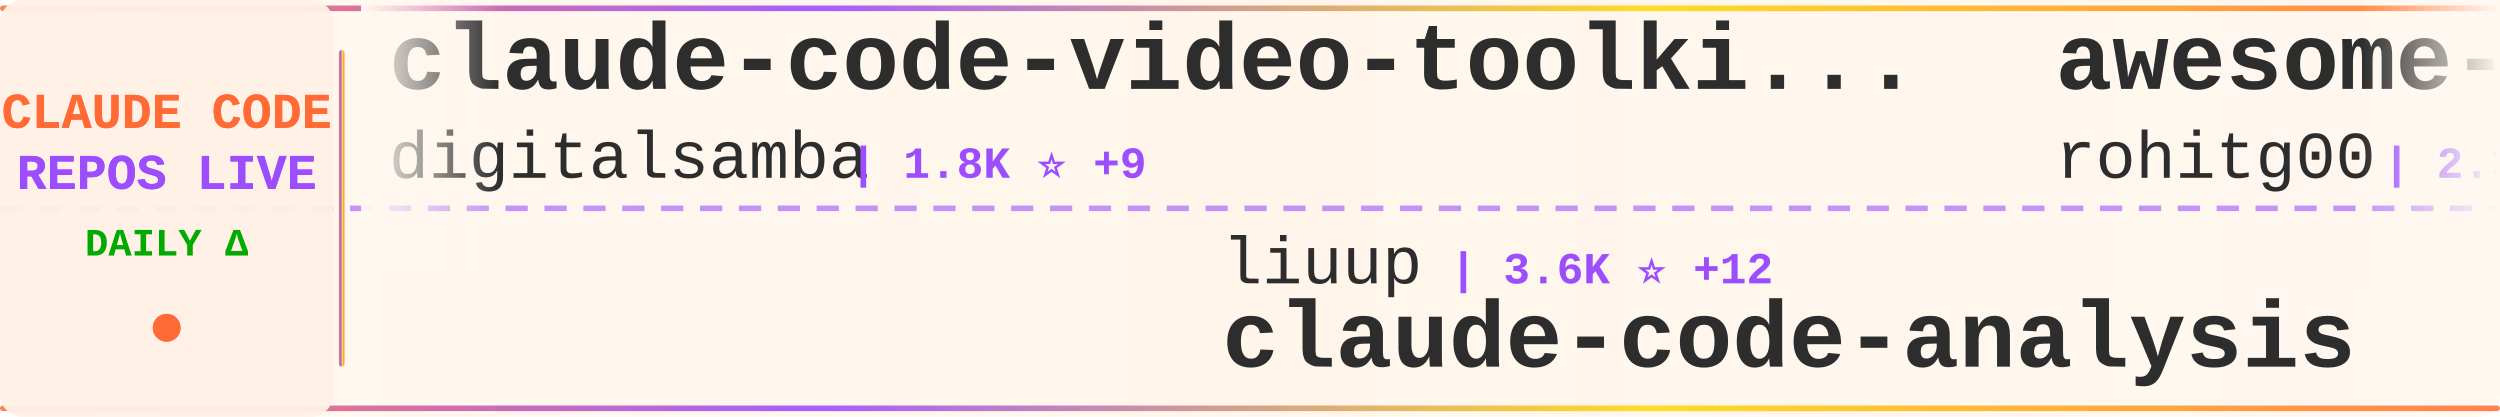
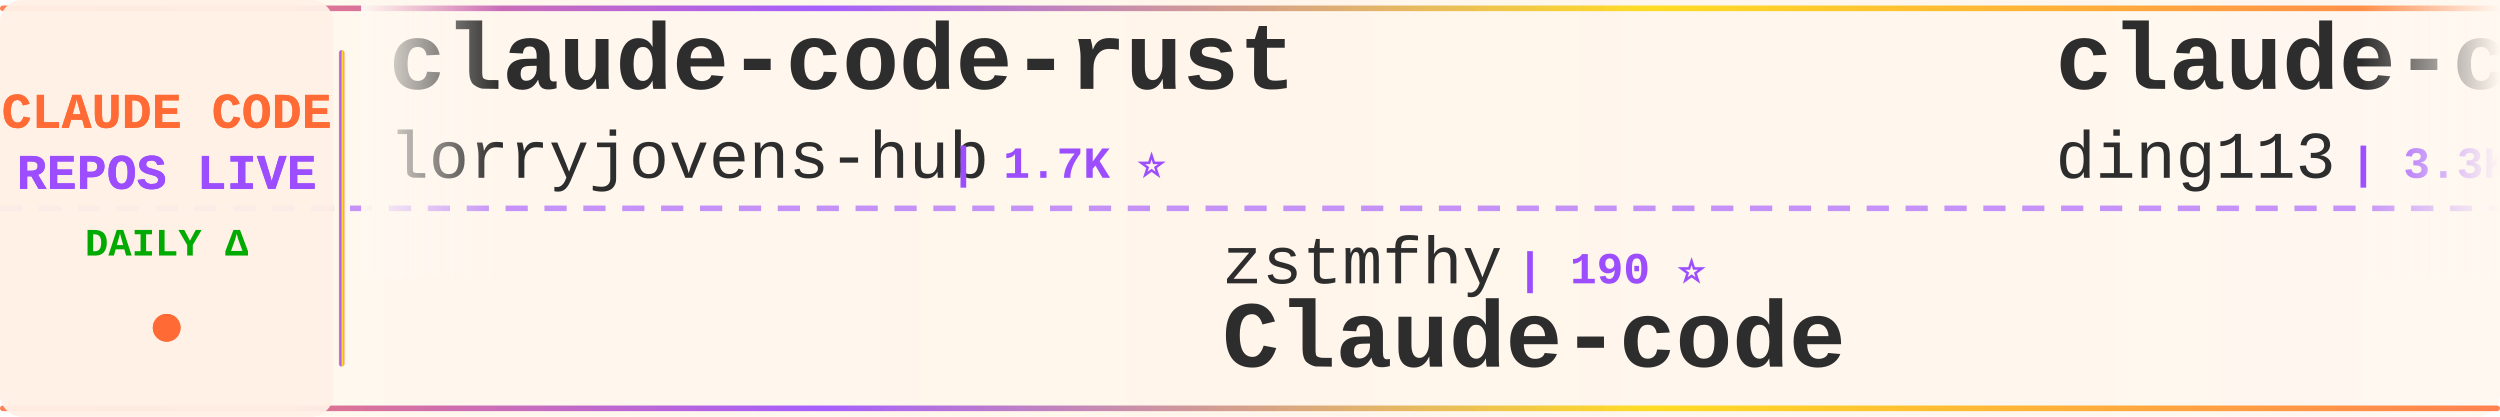
<svg xmlns="http://www.w3.org/2000/svg" width="900" height="150">
  <defs>
    <linearGradient id="tickerBg" x1="0%" y1="0%" x2="100%" y2="0%">
      <stop offset="0%" style="stop-color:#fff8f0;stop-opacity:0.98" />
      <stop offset="50%" style="stop-color:#fff5eb;stop-opacity:1" />
      <stop offset="100%" style="stop-color:#fff8f0;stop-opacity:0.98" />
    </linearGradient>
    <linearGradient id="borderGrad" x1="0%" y1="0%" x2="100%" y2="0%">
      <stop offset="0%" style="stop-color:#FF6B35;stop-opacity:0.85">
        <animate attributeName="stop-opacity" values="0.85;1;0.85" dur="2s" repeatCount="indefinite" />
      </stop>
      <stop offset="33%" style="stop-color:#9C4EFF;stop-opacity:0.9">
        <animate attributeName="stop-opacity" values="0.9;1;0.9" dur="2.2s" repeatCount="indefinite" />
      </stop>
      <stop offset="66%" style="stop-color:#FFD700;stop-opacity:0.85">
        <animate attributeName="stop-opacity" values="0.85;1;0.85" dur="1.8s" repeatCount="indefinite" />
      </stop>
      <stop offset="100%" style="stop-color:#FF6B35;stop-opacity:0.85">
        <animate attributeName="stop-opacity" values="0.85;1;0.85" dur="2s" repeatCount="indefinite" />
      </stop>
    </linearGradient>
    <filter id="textGlow">
      <feGaussianBlur stdDeviation="0.15" result="coloredBlur" />
      <feMerge>
        <feMergeNode in="coloredBlur" />
        <feMergeNode in="SourceGraphic" />
      </feMerge>
    </filter>
    <filter id="metricGlow">
      <feGaussianBlur stdDeviation="0.2" result="coloredBlur" />
      <feMerge>
        <feMergeNode in="coloredBlur" />
        <feMergeNode in="SourceGraphic" />
      </feMerge>
    </filter>
    <linearGradient id="leftFade" x1="0%" y1="0%" x2="100%" y2="0%">
      <stop offset="0%" style="stop-color:#fff8f0;stop-opacity:1" />
      <stop offset="100%" style="stop-color:#fff8f0;stop-opacity:0" />
    </linearGradient>
    <linearGradient id="rightFade" x1="0%" y1="0%" x2="100%" y2="0%">
      <stop offset="0%" style="stop-color:#fff8f0;stop-opacity:0" />
      <stop offset="100%" style="stop-color:#fff8f0;stop-opacity:1" />
    </linearGradient>
  </defs>
  <rect width="900" height="150" fill="url(#tickerBg)" rx="8" />
  <rect x="0" y="2" width="900" height="2" fill="url(#borderGrad)" rx="1" />
  <rect x="0" y="146" width="900" height="2" fill="url(#borderGrad)" rx="1" />
  <line x1="0" y1="75" x2="900" y2="75" stroke="#9C4EFF" stroke-width="2" stroke-dasharray="8 6" opacity="0.6" />
  <rect x="0" y="0" width="120" height="150" fill="#fff0e6" opacity="0.95" rx="8" />
  <text x="60" y="46" font-family="'Courier New', monospace" font-size="18" font-weight="bold" fill="#FF6B35" text-anchor="middle" filter="url(#textGlow)">
    CLAUDE CODE
  </text>
  <text x="60" y="68" font-family="'Courier New', monospace" font-size="18" font-weight="bold" fill="#9C4EFF" text-anchor="middle" filter="url(#textGlow)">
    REPOS LIVE
  </text>
  <text x="60" y="92" font-family="'Courier New', monospace" font-size="14" font-weight="bold" fill="#00aa00" text-anchor="middle">
    DAILY Δ
  </text>
  <circle cx="60" cy="118" r="5" fill="#FF6B35" filter="url(#metricGlow)">
    <animate attributeName="r" values="4;6;4" dur="1.5s" repeatCount="indefinite" />
    <animate attributeName="opacity" values="0.6;1;0.6" dur="1.5s" repeatCount="indefinite" />
  </circle>
  <rect x="122" y="18" width="2" height="114" fill="url(#borderGrad)" rx="1" />
  <clipPath id="tickerClip">
    <rect x="130" y="0" width="770" height="150" />
  </clipPath>
  <g clip-path="url(#tickerClip)">
    <g id="tickerItems">
      <animateTransform attributeName="transform" attributeType="XML" type="translate" from="0 0" to="-3000 0" dur="54s" repeatCount="indefinite" />
      <g transform="translate(0, 0)">
-         <text x="140" y="32" font-family="'Courier New', monospace" font-size="34" font-weight="bold" fill="#2d2d2d">claude-code-video-toolki...</text>
-         <text x="140" y="64" font-family="'Courier New', monospace" font-size="24" font-weight="normal" fill="#2d2d2d" opacity="1.0">digitalsamba</text>
-         <text x="306" y="64" font-family="'Courier New', monospace" font-size="16" font-weight="bold" fill="#9C4EFF"> | 1.8K ⭐ +9</text>
+         <text x="140" y="32" font-family="'Courier New', monospace" font-size="34" font-weight="bold" fill="#2d2d2d">claude-code-rust</text>
+         <text x="140" y="64" font-family="'Courier New', monospace" font-size="24" font-weight="normal" fill="#2d2d2d" opacity="1.0">lorryjovens-hub</text>
+         <text x="342" y="64" font-family="'Courier New', monospace" font-size="16" font-weight="bold" fill="#9C4EFF"> | 1.7K ⭐</text>
      </g>
      <g transform="translate(300, 0)">
-         <text x="140" y="102" font-family="'Courier New', monospace" font-size="24" font-weight="normal" fill="#2d2d2d" opacity="1.0">liuup</text>
-         <text x="222" y="102" font-family="'Courier New', monospace" font-size="16" font-weight="bold" fill="#9C4EFF"> | 3.6K ⭐ +12</text>
-         <text x="140" y="132" font-family="'Courier New', monospace" font-size="34" font-weight="bold" fill="#2d2d2d">claude-code-analysis</text>
+         <text x="140" y="102" font-family="'Courier New', monospace" font-size="24" font-weight="normal" fill="#2d2d2d" opacity="1.0">zstmfhy</text>
+         <text x="246" y="102" font-family="'Courier New', monospace" font-size="16" font-weight="bold" fill="#9C4EFF"> | 190 ⭐</text>
+         <text x="140" y="132" font-family="'Courier New', monospace" font-size="34" font-weight="bold" fill="#2d2d2d">Claude-code</text>
      </g>
      <g transform="translate(600, 0)">
-         <text x="140" y="32" font-family="'Courier New', monospace" font-size="34" font-weight="bold" fill="#2d2d2d">awesome-claude-code-tool...</text>
-         <text x="140" y="64" font-family="'Courier New', monospace" font-size="24" font-weight="normal" fill="#2d2d2d" opacity="1.0">rohitg00</text>
-         <text x="258" y="64" font-family="'Courier New', monospace" font-size="16" font-weight="bold" fill="#9C4EFF"> | 2.3K ⭐ +7</text>
+         <text x="140" y="32" font-family="'Courier New', monospace" font-size="34" font-weight="bold" fill="#2d2d2d">claude-code-hub</text>
+         <text x="140" y="64" font-family="'Courier New', monospace" font-size="24" font-weight="normal" fill="#2d2d2d" opacity="1.0">ding113</text>
+         <text x="246" y="64" font-family="'Courier New', monospace" font-size="16" font-weight="bold" fill="#9C4EFF"> | 3.3K ⭐ +8</text>
      </g>
      <g transform="translate(900, 0)">
-         <text x="140" y="102" font-family="'Courier New', monospace" font-size="24" font-weight="normal" fill="#2d2d2d" opacity="1.0">darcyegb</text>
-         <text x="258" y="102" font-family="'Courier New', monospace" font-size="16" font-weight="bold" fill="#9C4EFF"> | 748 ⭐</text>
-         <text x="140" y="132" font-family="'Courier New', monospace" font-size="34" font-weight="bold" fill="#2d2d2d">ClaudeCodeAgents</text>
+         <text x="140" y="102" font-family="'Courier New', monospace" font-size="24" font-weight="normal" fill="#2d2d2d" opacity="1.0">https-deeplearning-ai</text>
+         <text x="414" y="102" font-family="'Courier New', monospace" font-size="16" font-weight="bold" fill="#9C4EFF"> | 534 ⭐ +1</text>
+         <text x="140" y="132" font-family="'Courier New', monospace" font-size="34" font-weight="bold" fill="#2d2d2d">sc-claude-code-files</text>
      </g>
      <g transform="translate(1200, 0)">
-         <text x="140" y="32" font-family="'Courier New', monospace" font-size="34" font-weight="bold" fill="#2d2d2d">claude-code-source</text>
-         <text x="140" y="64" font-family="'Courier New', monospace" font-size="24" font-weight="normal" fill="#2d2d2d" opacity="1.0">hangsman</text>
-         <text x="258" y="64" font-family="'Courier New', monospace" font-size="16" font-weight="bold" fill="#9C4EFF"> | 787 ⭐</text>
+         <text x="140" y="32" font-family="'Courier New', monospace" font-size="34" font-weight="bold" fill="#2d2d2d">my-claude-code-setup</text>
+         <text x="140" y="64" font-family="'Courier New', monospace" font-size="24" font-weight="normal" fill="#2d2d2d" opacity="1.0">centminmod</text>
+         <text x="282" y="64" font-family="'Courier New', monospace" font-size="16" font-weight="bold" fill="#9C4EFF"> | 2.5K ⭐ +2</text>
      </g>
      <g transform="translate(1500, 0)">
-         <text x="140" y="102" font-family="'Courier New', monospace" font-size="24" font-weight="normal" fill="#2d2d2d" opacity="1.0">777genius</text>
-         <text x="270" y="102" font-family="'Courier New', monospace" font-size="16" font-weight="bold" fill="#9C4EFF"> | 919 ⭐</text>
-         <text x="140" y="132" font-family="'Courier New', monospace" font-size="34" font-weight="bold" fill="#2d2d2d">claude-code-source-code</text>
+         <text x="140" y="102" font-family="'Courier New', monospace" font-size="24" font-weight="normal" fill="#2d2d2d" opacity="1.0">ghuntley</text>
+         <text x="258" y="102" font-family="'Courier New', monospace" font-size="16" font-weight="bold" fill="#9C4EFF"> | 987 ⭐</text>
+         <text x="140" y="132" font-family="'Courier New', monospace" font-size="34" font-weight="bold" fill="#2d2d2d">claude-code-source-code-...</text>
      </g>
      <g transform="translate(1800, 0)">
-         <text x="140" y="32" font-family="'Courier New', monospace" font-size="34" font-weight="bold" fill="#2d2d2d">Claude-Code-Usage-Monito...</text>
-         <text x="140" y="64" font-family="'Courier New', monospace" font-size="24" font-weight="normal" fill="#2d2d2d" opacity="1.0">Maciek-roboblog</text>
-         <text x="342" y="64" font-family="'Courier New', monospace" font-size="16" font-weight="bold" fill="#9C4EFF"> | 8.5K ⭐ +10</text>
+         <text x="140" y="32" font-family="'Courier New', monospace" font-size="34" font-weight="bold" fill="#2d2d2d">claude-code-security-rev...</text>
+         <text x="140" y="64" font-family="'Courier New', monospace" font-size="24" font-weight="normal" fill="#2d2d2d" opacity="1.0">anthropics</text>
+         <text x="282" y="64" font-family="'Courier New', monospace" font-size="16" font-weight="bold" fill="#9C4EFF"> | 5.6K ⭐ +11</text>
      </g>
      <g transform="translate(2100, 0)">
-         <text x="140" y="102" font-family="'Courier New', monospace" font-size="24" font-weight="normal" fill="#2d2d2d" opacity="1.0">alejandrobalderas</text>
-         <text x="366" y="102" font-family="'Courier New', monospace" font-size="16" font-weight="bold" fill="#9C4EFF"> | 2.7K ⭐ +3</text>
-         <text x="140" y="132" font-family="'Courier New', monospace" font-size="34" font-weight="bold" fill="#2d2d2d">claude-code-from-source</text>
+         <text x="140" y="102" font-family="'Courier New', monospace" font-size="24" font-weight="normal" fill="#2d2d2d" opacity="1.0">lintsinghua</text>
+         <text x="294" y="102" font-family="'Courier New', monospace" font-size="16" font-weight="bold" fill="#9C4EFF"> | 4.0K ⭐ +8</text>
+         <text x="140" y="132" font-family="'Courier New', monospace" font-size="34" font-weight="bold" fill="#2d2d2d">claude-code-book</text>
      </g>
      <g transform="translate(2400, 0)">
-         <text x="140" y="32" font-family="'Courier New', monospace" font-size="34" font-weight="bold" fill="#2d2d2d">ClaudeCode</text>
-         <text x="140" y="64" font-family="'Courier New', monospace" font-size="24" font-weight="normal" fill="#2d2d2d" opacity="1.0">guanshan</text>
-         <text x="258" y="64" font-family="'Courier New', monospace" font-size="16" font-weight="bold" fill="#9C4EFF"> | 61 ⭐</text>
+         <text x="140" y="32" font-family="'Courier New', monospace" font-size="34" font-weight="bold" fill="#2d2d2d">claude-code-guide</text>
+         <text x="140" y="64" font-family="'Courier New', monospace" font-size="24" font-weight="normal" fill="#2d2d2d" opacity="1.0">Cranot</text>
+         <text x="234" y="64" font-family="'Courier New', monospace" font-size="16" font-weight="bold" fill="#9C4EFF"> | 2.8K ⭐ +2</text>
      </g>
      <g transform="translate(2700, 0)">
-         <text x="140" y="102" font-family="'Courier New', monospace" font-size="24" font-weight="normal" fill="#2d2d2d" opacity="1.0">huangserva</text>
-         <text x="282" y="102" font-family="'Courier New', monospace" font-size="16" font-weight="bold" fill="#9C4EFF"> | 621 ⭐ +1</text>
-         <text x="140" y="132" font-family="'Courier New', monospace" font-size="34" font-weight="bold" fill="#2d2d2d">claude-code-cli</text>
+         <text x="140" y="102" font-family="'Courier New', monospace" font-size="24" font-weight="normal" fill="#2d2d2d" opacity="1.0">Maciek-roboblog</text>
+         <text x="342" y="102" font-family="'Courier New', monospace" font-size="16" font-weight="bold" fill="#9C4EFF"> | 8.5K ⭐ +12</text>
+         <text x="140" y="132" font-family="'Courier New', monospace" font-size="34" font-weight="bold" fill="#2d2d2d">Claude-Code-Usage-Monito...</text>
      </g>
      <g transform="translate(3000, 0)">
-         <text x="140" y="32" font-family="'Courier New', monospace" font-size="34" font-weight="bold" fill="#2d2d2d">claude-code-video-toolki...</text>
-         <text x="140" y="64" font-family="'Courier New', monospace" font-size="24" font-weight="normal" fill="#2d2d2d" opacity="1.0">digitalsamba</text>
-         <text x="306" y="64" font-family="'Courier New', monospace" font-size="16" font-weight="bold" fill="#9C4EFF"> | 1.8K ⭐ +9</text>
+         <text x="140" y="32" font-family="'Courier New', monospace" font-size="34" font-weight="bold" fill="#2d2d2d">claude-code-rust</text>
+         <text x="140" y="64" font-family="'Courier New', monospace" font-size="24" font-weight="normal" fill="#2d2d2d" opacity="1.0">lorryjovens-hub</text>
+         <text x="342" y="64" font-family="'Courier New', monospace" font-size="16" font-weight="bold" fill="#9C4EFF"> | 1.7K ⭐</text>
      </g>
      <g transform="translate(3300, 0)">
-         <text x="140" y="102" font-family="'Courier New', monospace" font-size="24" font-weight="normal" fill="#2d2d2d" opacity="1.0">liuup</text>
-         <text x="222" y="102" font-family="'Courier New', monospace" font-size="16" font-weight="bold" fill="#9C4EFF"> | 3.6K ⭐ +12</text>
-         <text x="140" y="132" font-family="'Courier New', monospace" font-size="34" font-weight="bold" fill="#2d2d2d">claude-code-analysis</text>
+         <text x="140" y="102" font-family="'Courier New', monospace" font-size="24" font-weight="normal" fill="#2d2d2d" opacity="1.0">zstmfhy</text>
+         <text x="246" y="102" font-family="'Courier New', monospace" font-size="16" font-weight="bold" fill="#9C4EFF"> | 190 ⭐</text>
+         <text x="140" y="132" font-family="'Courier New', monospace" font-size="34" font-weight="bold" fill="#2d2d2d">Claude-code</text>
      </g>
      <g transform="translate(3600, 0)">
-         <text x="140" y="32" font-family="'Courier New', monospace" font-size="34" font-weight="bold" fill="#2d2d2d">awesome-claude-code-tool...</text>
-         <text x="140" y="64" font-family="'Courier New', monospace" font-size="24" font-weight="normal" fill="#2d2d2d" opacity="1.0">rohitg00</text>
-         <text x="258" y="64" font-family="'Courier New', monospace" font-size="16" font-weight="bold" fill="#9C4EFF"> | 2.3K ⭐ +7</text>
+         <text x="140" y="32" font-family="'Courier New', monospace" font-size="34" font-weight="bold" fill="#2d2d2d">claude-code-hub</text>
+         <text x="140" y="64" font-family="'Courier New', monospace" font-size="24" font-weight="normal" fill="#2d2d2d" opacity="1.0">ding113</text>
+         <text x="246" y="64" font-family="'Courier New', monospace" font-size="16" font-weight="bold" fill="#9C4EFF"> | 3.3K ⭐ +8</text>
      </g>
      <g transform="translate(3900, 0)">
-         <text x="140" y="102" font-family="'Courier New', monospace" font-size="24" font-weight="normal" fill="#2d2d2d" opacity="1.0">darcyegb</text>
-         <text x="258" y="102" font-family="'Courier New', monospace" font-size="16" font-weight="bold" fill="#9C4EFF"> | 748 ⭐</text>
-         <text x="140" y="132" font-family="'Courier New', monospace" font-size="34" font-weight="bold" fill="#2d2d2d">ClaudeCodeAgents</text>
+         <text x="140" y="102" font-family="'Courier New', monospace" font-size="24" font-weight="normal" fill="#2d2d2d" opacity="1.0">https-deeplearning-ai</text>
+         <text x="414" y="102" font-family="'Courier New', monospace" font-size="16" font-weight="bold" fill="#9C4EFF"> | 534 ⭐ +1</text>
+         <text x="140" y="132" font-family="'Courier New', monospace" font-size="34" font-weight="bold" fill="#2d2d2d">sc-claude-code-files</text>
      </g>
    </g>
  </g>
  <rect x="130" y="0" width="50" height="100" fill="url(#leftFade)" />
  <rect x="850" y="0" width="50" height="100" fill="url(#rightFade)" />
</svg>
